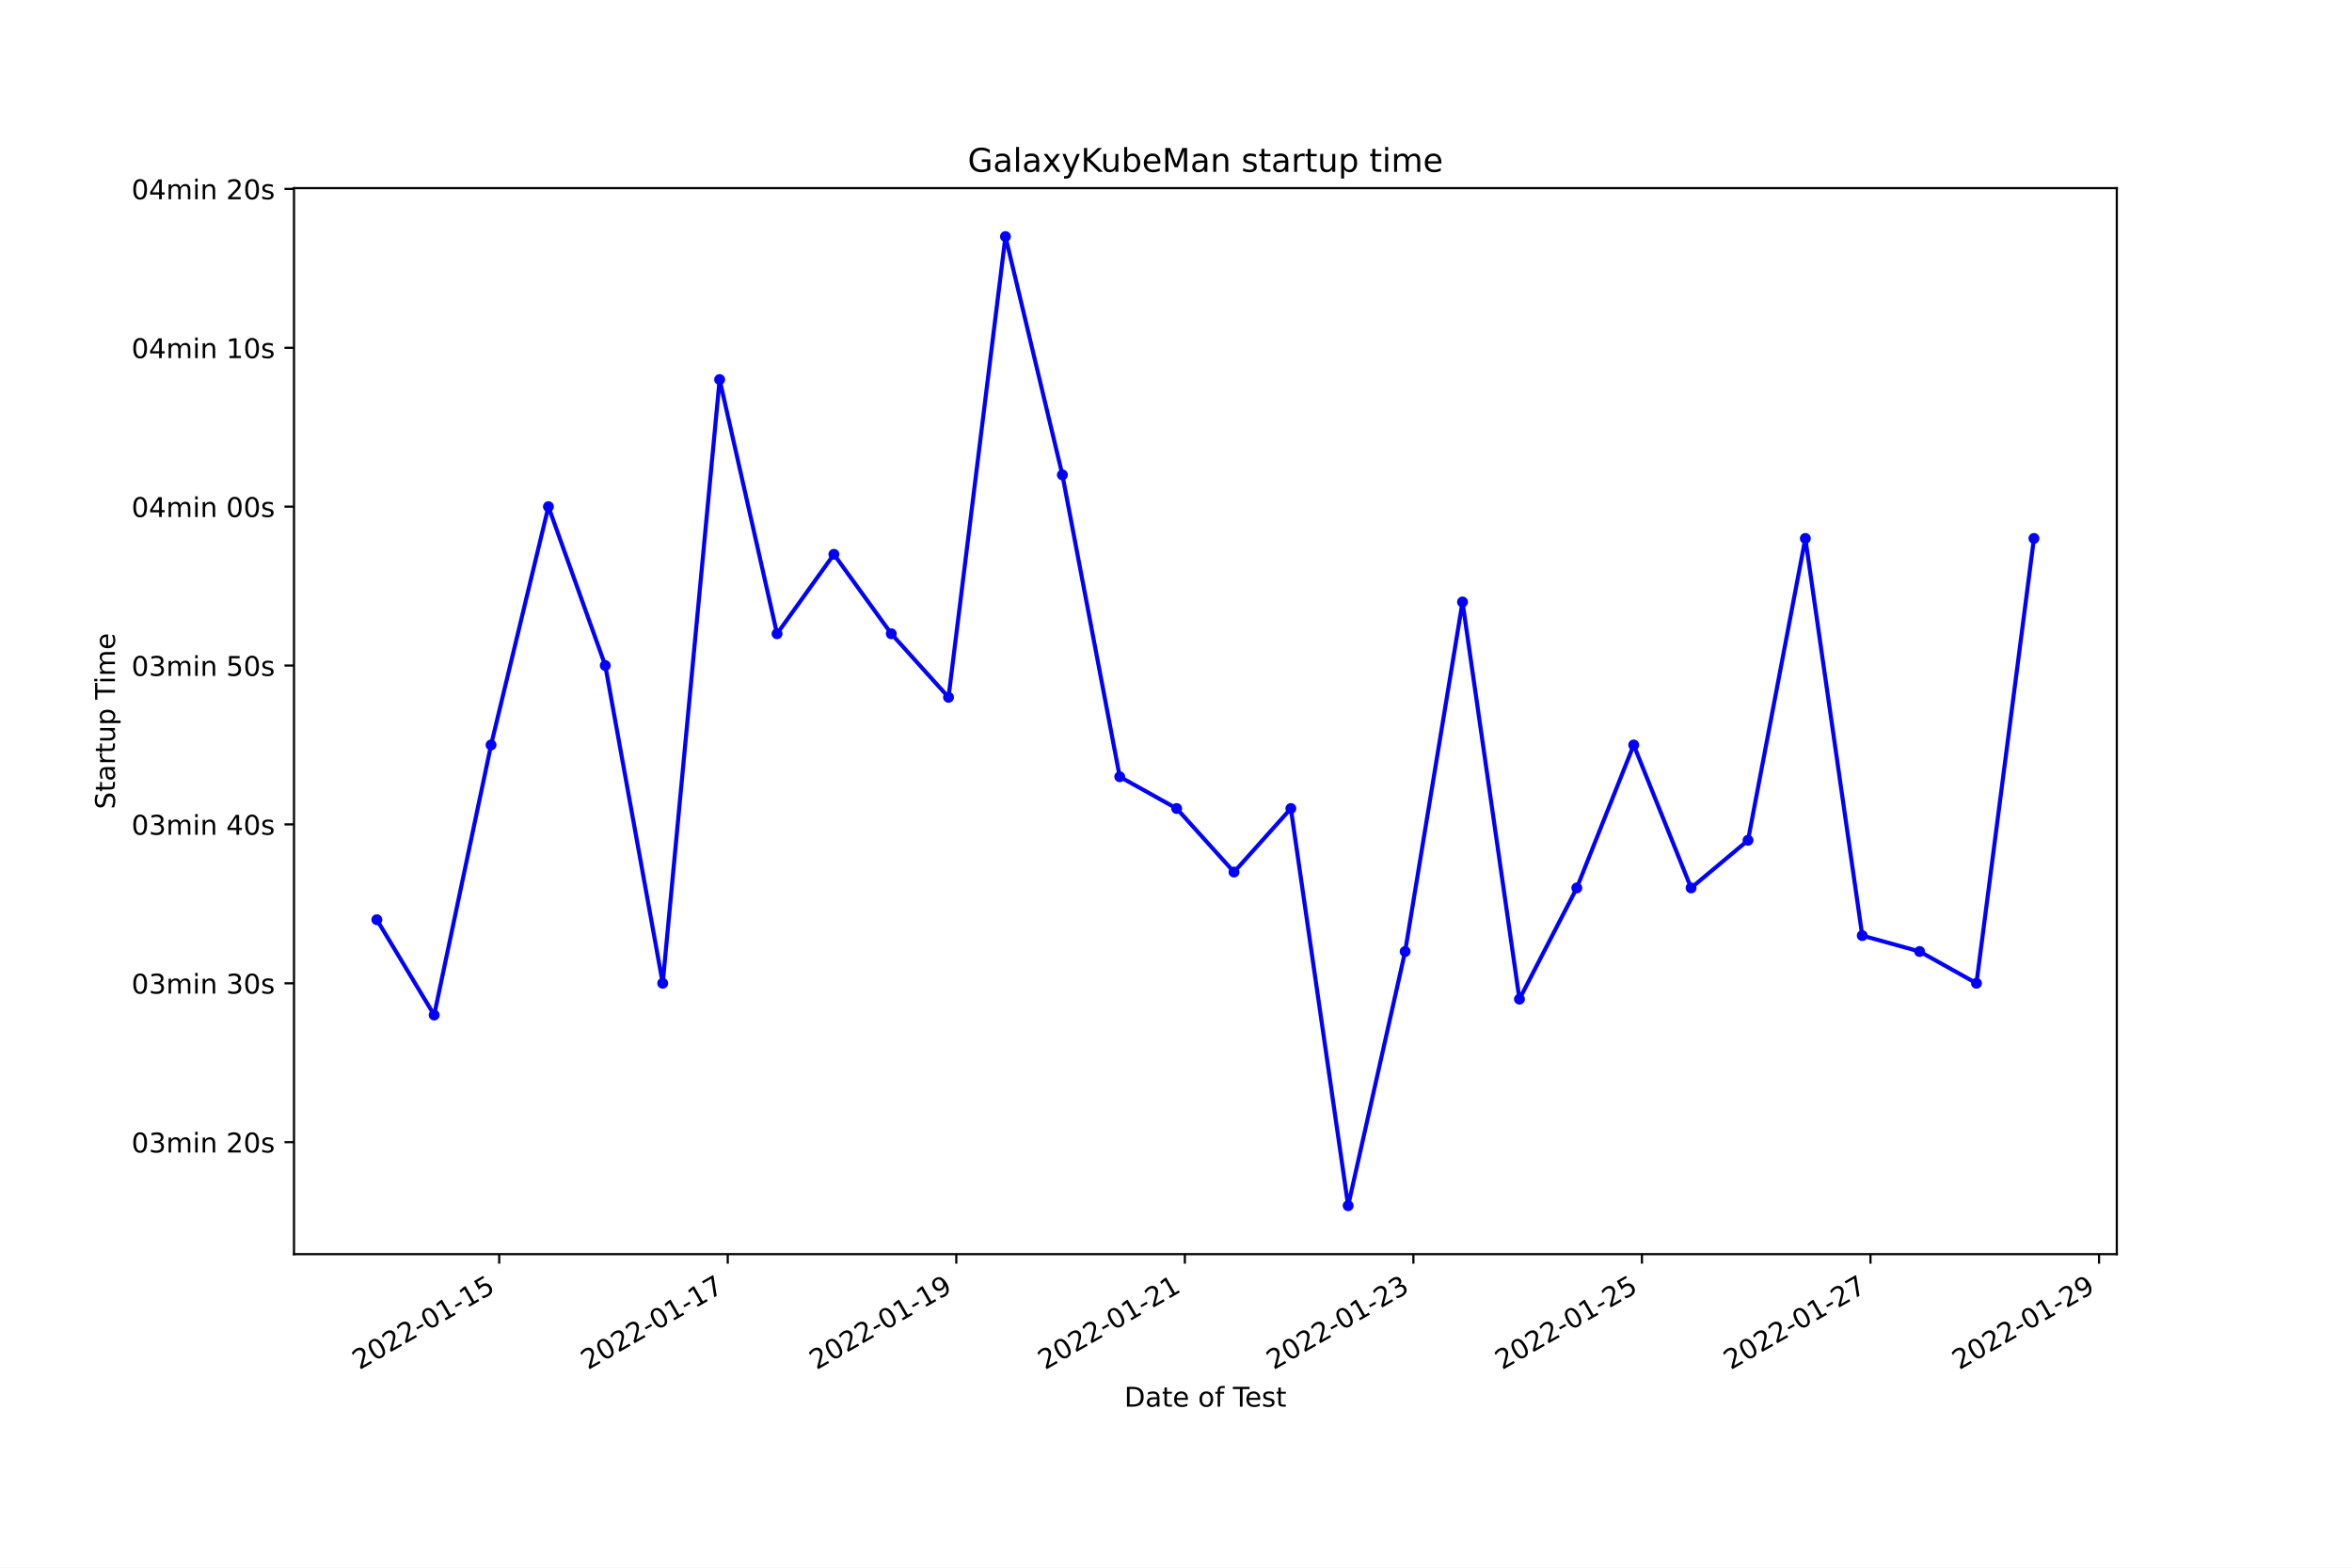
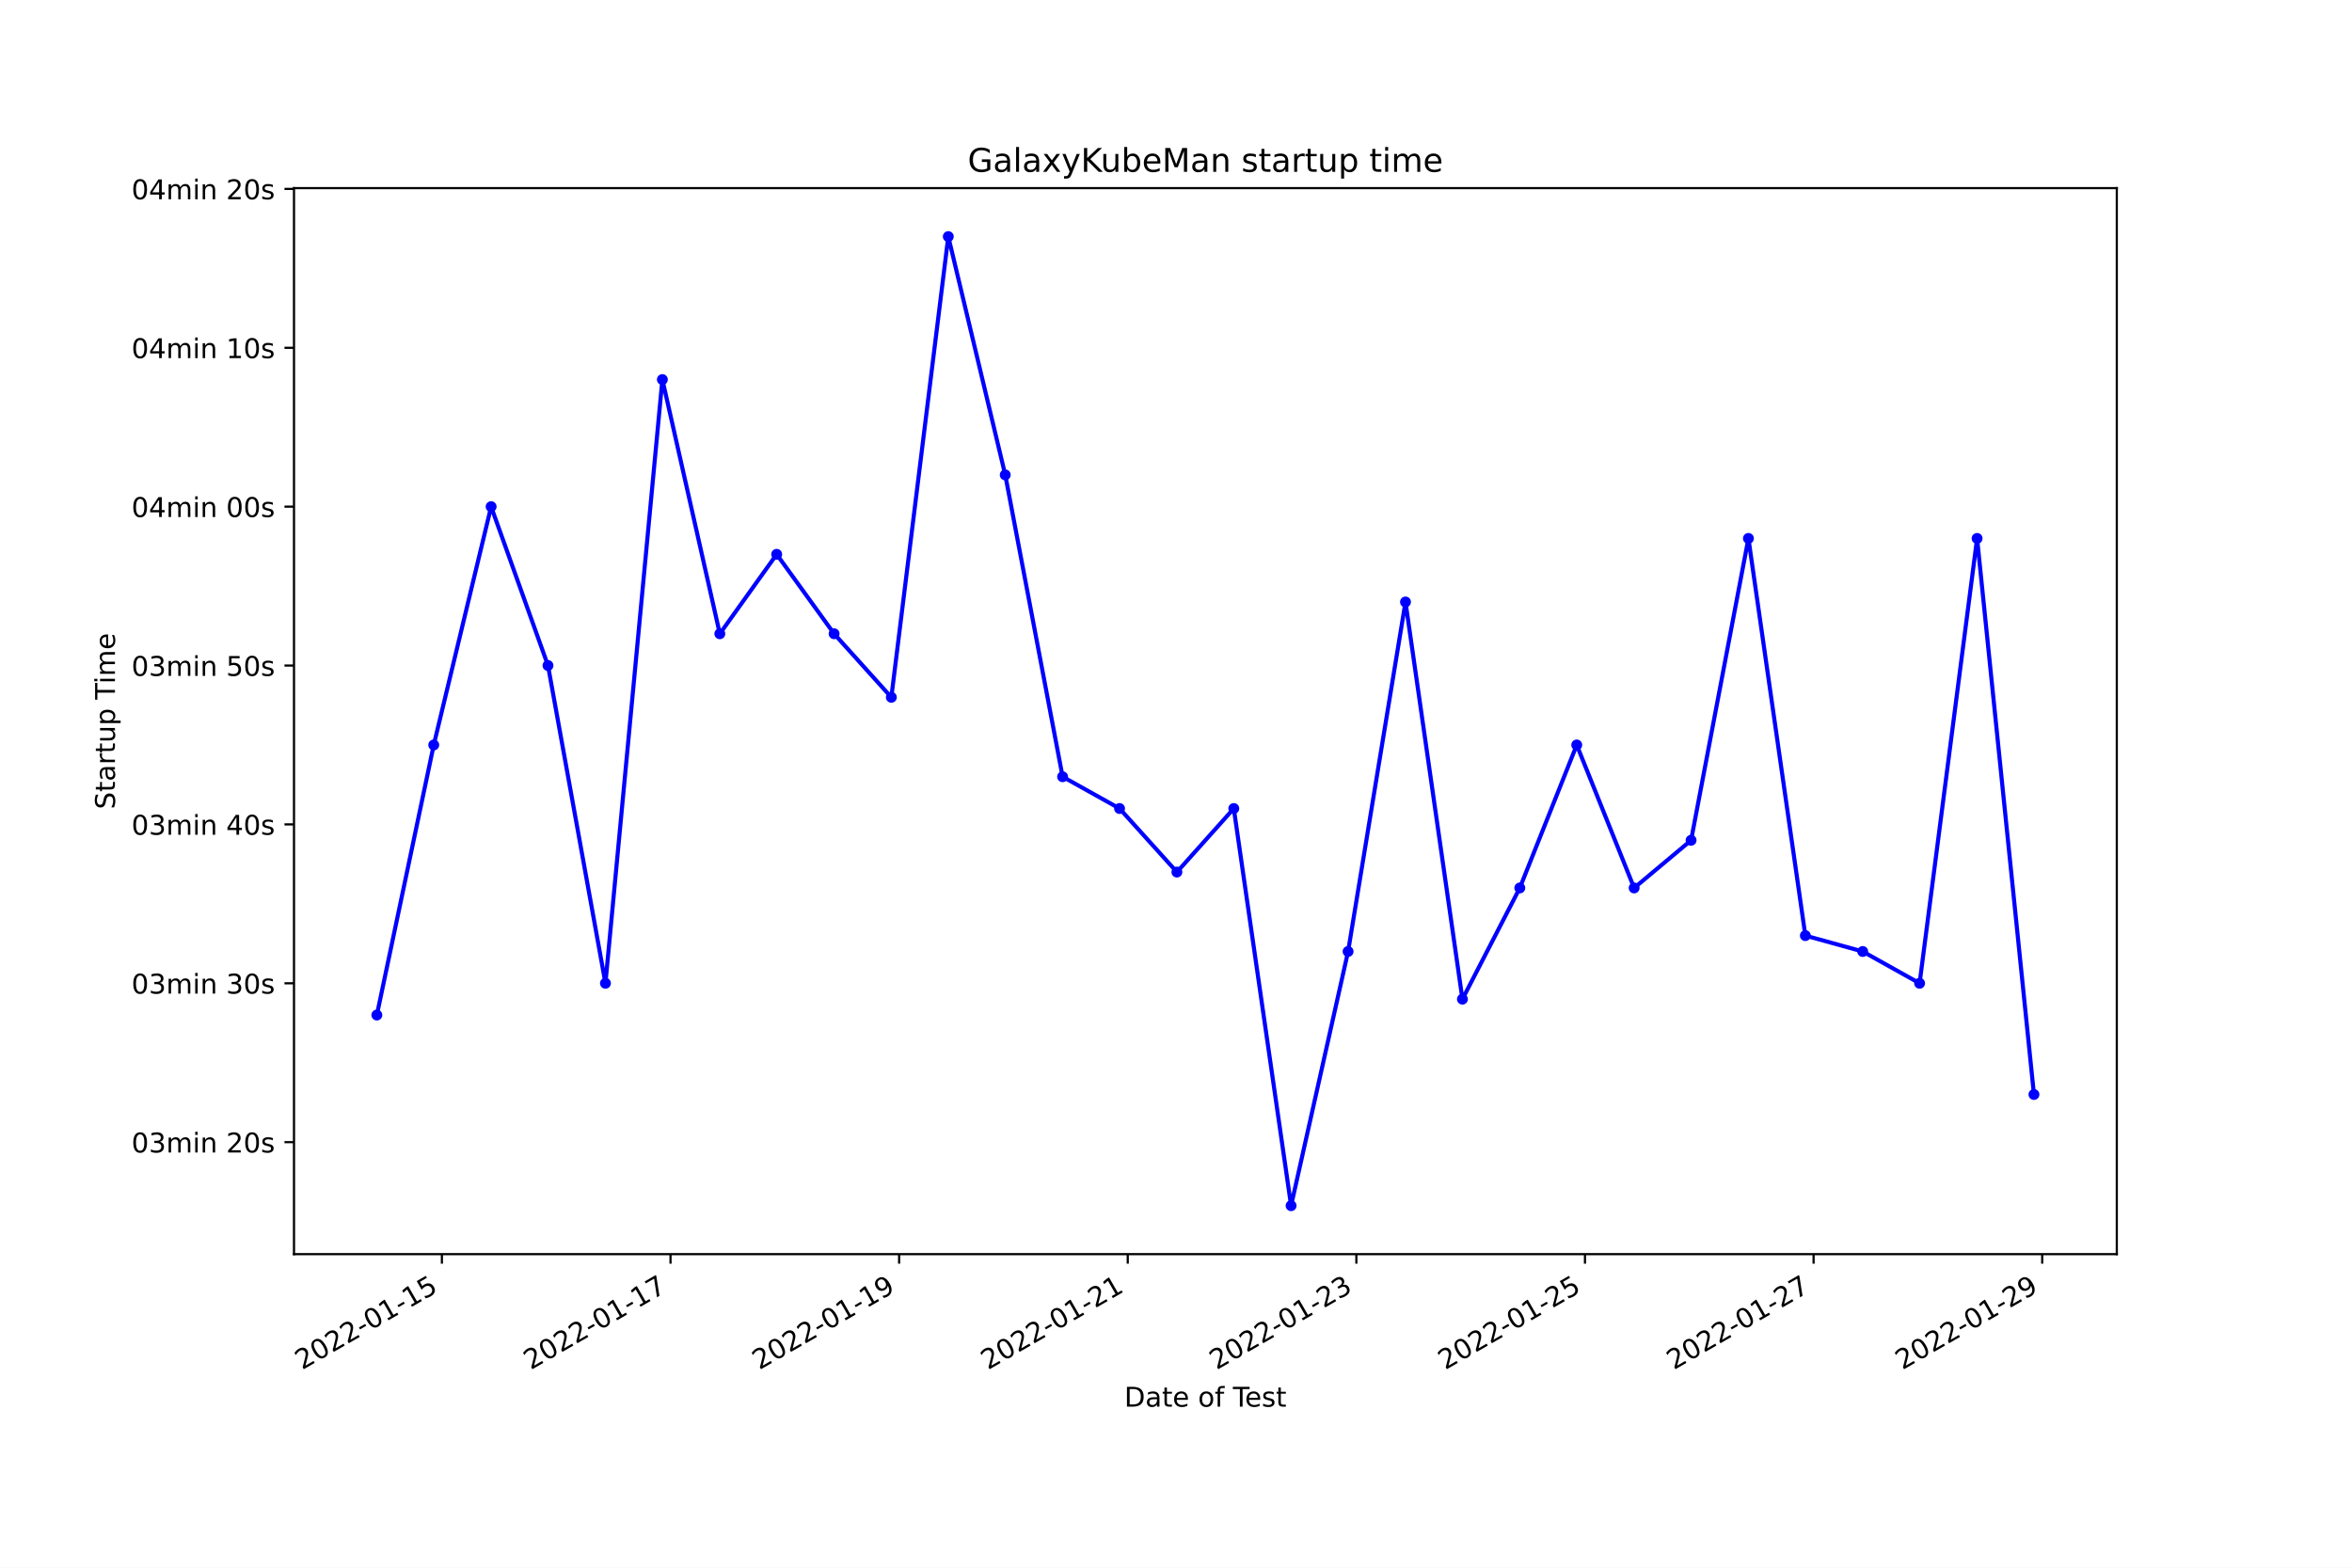
<svg xmlns="http://www.w3.org/2000/svg" xmlns:xlink="http://www.w3.org/1999/xlink" width="864pt" height="576pt" viewBox="0 0 864 576" version="1.1">
  <defs>
    <style type="text/css">*{stroke-linejoin: round; stroke-linecap: butt}</style>
  </defs>
  <g id="figure_1">
    <g id="patch_1">
      <path d="M 0 576  L 864 576  L 864 0  L 0 0  z " style="fill: #ffffff" />
    </g>
    <g id="axes_1">
      <g id="patch_2">
        <path d="M 108 460.8  L 777.6 460.8  L 777.6 69.12  L 108 69.12  z " style="fill: #ffffff" />
      </g>
      <g id="matplotlib.axis_1">
        <g id="xtick_1">
          <g id="line2d_1">
            <defs>
-               <path id="m7dcf7f11ce" d="M 0 0  L 0 3.5  " style="stroke: #000000; stroke-width: 0.8" />
+               <path id="m503c0e4c6f" d="M 0 0  L 0 3.5  " style="stroke: #000000; stroke-width: 0.8" />
            </defs>
            <g>
-               <use xlink:href="#m7dcf7f11ce" x="183.383" y="460.8" style="stroke: #000000; stroke-width: 0.8" />
+               <use xlink:href="#m503c0e4c6f" x="162.33" y="460.8" style="stroke: #000000; stroke-width: 0.8" />
            </g>
          </g>
          <g id="text_1">
-             <g transform="translate(132.0131 503.4383)rotate(-30)scale(0.1 -0.1)">
+             <g transform="translate(110.9603 503.4383)rotate(-30)scale(0.1 -0.1)">
              <defs>
                <path id="DejaVuSans-32" d="M 1228 531  L 3431 531  L 3431 0  L 469 0  L 469 531  Q 828 903 1448 1529  Q 2069 2156 2228 2338  Q 2531 2678 2651 2914  Q 2772 3150 2772 3378  Q 2772 3750 2511 3984  Q 2250 4219 1831 4219  Q 1534 4219 1204 4116  Q 875 4013 500 3803  L 500 4441  Q 881 4594 1212 4672  Q 1544 4750 1819 4750  Q 2544 4750 2975 4387  Q 3406 4025 3406 3419  Q 3406 3131 3298 2873  Q 3191 2616 2906 2266  Q 2828 2175 2409 1742  Q 1991 1309 1228 531  z " transform="scale(0.015625)" />
                <path id="DejaVuSans-30" d="M 2034 4250  Q 1547 4250 1301 3770  Q 1056 3291 1056 2328  Q 1056 1369 1301 889  Q 1547 409 2034 409  Q 2525 409 2770 889  Q 3016 1369 3016 2328  Q 3016 3291 2770 3770  Q 2525 4250 2034 4250  z M 2034 4750  Q 2819 4750 3233 4129  Q 3647 3509 3647 2328  Q 3647 1150 3233 529  Q 2819 -91 2034 -91  Q 1250 -91 836 529  Q 422 1150 422 2328  Q 422 3509 836 4129  Q 1250 4750 2034 4750  z " transform="scale(0.015625)" />
                <path id="DejaVuSans-2d" d="M 313 2009  L 1997 2009  L 1997 1497  L 313 1497  L 313 2009  z " transform="scale(0.015625)" />
                <path id="DejaVuSans-31" d="M 794 531  L 1825 531  L 1825 4091  L 703 3866  L 703 4441  L 1819 4666  L 2450 4666  L 2450 531  L 3481 531  L 3481 0  L 794 0  L 794 531  z " transform="scale(0.015625)" />
                <path id="DejaVuSans-35" d="M 691 4666  L 3169 4666  L 3169 4134  L 1269 4134  L 1269 2991  Q 1406 3038 1543 3061  Q 1681 3084 1819 3084  Q 2600 3084 3056 2656  Q 3513 2228 3513 1497  Q 3513 744 3044 326  Q 2575 -91 1722 -91  Q 1428 -91 1123 -41  Q 819 9 494 109  L 494 744  Q 775 591 1075 516  Q 1375 441 1709 441  Q 2250 441 2565 725  Q 2881 1009 2881 1497  Q 2881 1984 2565 2268  Q 2250 2553 1709 2553  Q 1456 2553 1204 2497  Q 953 2441 691 2322  L 691 4666  z " transform="scale(0.015625)" />
              </defs>
              <use xlink:href="#DejaVuSans-32" />
              <use xlink:href="#DejaVuSans-30" x="63.623" />
              <use xlink:href="#DejaVuSans-32" x="127.246" />
              <use xlink:href="#DejaVuSans-32" x="190.869" />
              <use xlink:href="#DejaVuSans-2d" x="254.492" />
              <use xlink:href="#DejaVuSans-30" x="290.576" />
              <use xlink:href="#DejaVuSans-31" x="354.199" />
              <use xlink:href="#DejaVuSans-2d" x="417.822" />
              <use xlink:href="#DejaVuSans-31" x="453.906" />
              <use xlink:href="#DejaVuSans-35" x="517.529" />
            </g>
          </g>
        </g>
        <g id="xtick_2">
          <g id="line2d_2">
            <g>
-               <use xlink:href="#m7dcf7f11ce" x="267.339" y="460.8" style="stroke: #000000; stroke-width: 0.8" />
+               <use xlink:href="#m503c0e4c6f" x="246.311" y="460.8" style="stroke: #000000; stroke-width: 0.8" />
            </g>
          </g>
          <g id="text_2">
-             <g transform="translate(215.9692 503.4383)rotate(-30)scale(0.1 -0.1)">
+             <g transform="translate(194.9416 503.4383)rotate(-30)scale(0.1 -0.1)">
              <defs>
                <path id="DejaVuSans-37" d="M 525 4666  L 3525 4666  L 3525 4397  L 1831 0  L 1172 0  L 2766 4134  L 525 4134  L 525 4666  z " transform="scale(0.015625)" />
              </defs>
              <use xlink:href="#DejaVuSans-32" />
              <use xlink:href="#DejaVuSans-30" x="63.623" />
              <use xlink:href="#DejaVuSans-32" x="127.246" />
              <use xlink:href="#DejaVuSans-32" x="190.869" />
              <use xlink:href="#DejaVuSans-2d" x="254.492" />
              <use xlink:href="#DejaVuSans-30" x="290.576" />
              <use xlink:href="#DejaVuSans-31" x="354.199" />
              <use xlink:href="#DejaVuSans-2d" x="417.822" />
              <use xlink:href="#DejaVuSans-31" x="453.906" />
              <use xlink:href="#DejaVuSans-37" x="517.529" />
            </g>
          </g>
        </g>
        <g id="xtick_3">
          <g id="line2d_3">
            <g>
-               <use xlink:href="#m7dcf7f11ce" x="351.295" y="460.8" style="stroke: #000000; stroke-width: 0.8" />
+               <use xlink:href="#m503c0e4c6f" x="330.292" y="460.8" style="stroke: #000000; stroke-width: 0.8" />
            </g>
          </g>
          <g id="text_3">
-             <g transform="translate(299.9254 503.4383)rotate(-30)scale(0.1 -0.1)">
+             <g transform="translate(278.9228 503.4383)rotate(-30)scale(0.1 -0.1)">
              <defs>
                <path id="DejaVuSans-39" d="M 703 97  L 703 672  Q 941 559 1184 500  Q 1428 441 1663 441  Q 2288 441 2617 861  Q 2947 1281 2994 2138  Q 2813 1869 2534 1725  Q 2256 1581 1919 1581  Q 1219 1581 811 2004  Q 403 2428 403 3163  Q 403 3881 828 4315  Q 1253 4750 1959 4750  Q 2769 4750 3195 4129  Q 3622 3509 3622 2328  Q 3622 1225 3098 567  Q 2575 -91 1691 -91  Q 1453 -91 1209 -44  Q 966 3 703 97  z M 1959 2075  Q 2384 2075 2632 2365  Q 2881 2656 2881 3163  Q 2881 3666 2632 3958  Q 2384 4250 1959 4250  Q 1534 4250 1286 3958  Q 1038 3666 1038 3163  Q 1038 2656 1286 2365  Q 1534 2075 1959 2075  z " transform="scale(0.015625)" />
              </defs>
              <use xlink:href="#DejaVuSans-32" />
              <use xlink:href="#DejaVuSans-30" x="63.623" />
              <use xlink:href="#DejaVuSans-32" x="127.246" />
              <use xlink:href="#DejaVuSans-32" x="190.869" />
              <use xlink:href="#DejaVuSans-2d" x="254.492" />
              <use xlink:href="#DejaVuSans-30" x="290.576" />
              <use xlink:href="#DejaVuSans-31" x="354.199" />
              <use xlink:href="#DejaVuSans-2d" x="417.822" />
              <use xlink:href="#DejaVuSans-31" x="453.906" />
              <use xlink:href="#DejaVuSans-39" x="517.529" />
            </g>
          </g>
        </g>
        <g id="xtick_4">
          <g id="line2d_4">
            <g>
-               <use xlink:href="#m7dcf7f11ce" x="435.251" y="460.8" style="stroke: #000000; stroke-width: 0.8" />
+               <use xlink:href="#m503c0e4c6f" x="414.274" y="460.8" style="stroke: #000000; stroke-width: 0.8" />
            </g>
          </g>
          <g id="text_4">
-             <g transform="translate(383.8815 503.4383)rotate(-30)scale(0.1 -0.1)">
+             <g transform="translate(362.9041 503.4383)rotate(-30)scale(0.1 -0.1)">
              <use xlink:href="#DejaVuSans-32" />
              <use xlink:href="#DejaVuSans-30" x="63.623" />
              <use xlink:href="#DejaVuSans-32" x="127.246" />
              <use xlink:href="#DejaVuSans-32" x="190.869" />
              <use xlink:href="#DejaVuSans-2d" x="254.492" />
              <use xlink:href="#DejaVuSans-30" x="290.576" />
              <use xlink:href="#DejaVuSans-31" x="354.199" />
              <use xlink:href="#DejaVuSans-2d" x="417.822" />
              <use xlink:href="#DejaVuSans-32" x="453.906" />
              <use xlink:href="#DejaVuSans-31" x="517.529" />
            </g>
          </g>
        </g>
        <g id="xtick_5">
          <g id="line2d_5">
            <g>
-               <use xlink:href="#m7dcf7f11ce" x="519.207" y="460.8" style="stroke: #000000; stroke-width: 0.8" />
+               <use xlink:href="#m503c0e4c6f" x="498.255" y="460.8" style="stroke: #000000; stroke-width: 0.8" />
            </g>
          </g>
          <g id="text_5">
-             <g transform="translate(467.8377 503.4383)rotate(-30)scale(0.1 -0.1)">
+             <g transform="translate(446.8854 503.4383)rotate(-30)scale(0.1 -0.1)">
              <defs>
                <path id="DejaVuSans-33" d="M 2597 2516  Q 3050 2419 3304 2112  Q 3559 1806 3559 1356  Q 3559 666 3084 287  Q 2609 -91 1734 -91  Q 1441 -91 1130 -33  Q 819 25 488 141  L 488 750  Q 750 597 1062 519  Q 1375 441 1716 441  Q 2309 441 2620 675  Q 2931 909 2931 1356  Q 2931 1769 2642 2001  Q 2353 2234 1838 2234  L 1294 2234  L 1294 2753  L 1863 2753  Q 2328 2753 2575 2939  Q 2822 3125 2822 3475  Q 2822 3834 2567 4026  Q 2313 4219 1838 4219  Q 1578 4219 1281 4162  Q 984 4106 628 3988  L 628 4550  Q 988 4650 1302 4700  Q 1616 4750 1894 4750  Q 2613 4750 3031 4423  Q 3450 4097 3450 3541  Q 3450 3153 3228 2886  Q 3006 2619 2597 2516  z " transform="scale(0.015625)" />
              </defs>
              <use xlink:href="#DejaVuSans-32" />
              <use xlink:href="#DejaVuSans-30" x="63.623" />
              <use xlink:href="#DejaVuSans-32" x="127.246" />
              <use xlink:href="#DejaVuSans-32" x="190.869" />
              <use xlink:href="#DejaVuSans-2d" x="254.492" />
              <use xlink:href="#DejaVuSans-30" x="290.576" />
              <use xlink:href="#DejaVuSans-31" x="354.199" />
              <use xlink:href="#DejaVuSans-2d" x="417.822" />
              <use xlink:href="#DejaVuSans-32" x="453.906" />
              <use xlink:href="#DejaVuSans-33" x="517.529" />
            </g>
          </g>
        </g>
        <g id="xtick_6">
          <g id="line2d_6">
            <g>
-               <use xlink:href="#m7dcf7f11ce" x="603.163" y="460.8" style="stroke: #000000; stroke-width: 0.8" />
+               <use xlink:href="#m503c0e4c6f" x="582.236" y="460.8" style="stroke: #000000; stroke-width: 0.8" />
            </g>
          </g>
          <g id="text_6">
-             <g transform="translate(551.7938 503.4383)rotate(-30)scale(0.1 -0.1)">
+             <g transform="translate(530.8667 503.4383)rotate(-30)scale(0.1 -0.1)">
              <use xlink:href="#DejaVuSans-32" />
              <use xlink:href="#DejaVuSans-30" x="63.623" />
              <use xlink:href="#DejaVuSans-32" x="127.246" />
              <use xlink:href="#DejaVuSans-32" x="190.869" />
              <use xlink:href="#DejaVuSans-2d" x="254.492" />
              <use xlink:href="#DejaVuSans-30" x="290.576" />
              <use xlink:href="#DejaVuSans-31" x="354.199" />
              <use xlink:href="#DejaVuSans-2d" x="417.822" />
              <use xlink:href="#DejaVuSans-32" x="453.906" />
              <use xlink:href="#DejaVuSans-35" x="517.529" />
            </g>
          </g>
        </g>
        <g id="xtick_7">
          <g id="line2d_7">
            <g>
-               <use xlink:href="#m7dcf7f11ce" x="687.119" y="460.8" style="stroke: #000000; stroke-width: 0.8" />
+               <use xlink:href="#m503c0e4c6f" x="666.217" y="460.8" style="stroke: #000000; stroke-width: 0.8" />
            </g>
          </g>
          <g id="text_7">
-             <g transform="translate(635.75 503.4383)rotate(-30)scale(0.1 -0.1)">
+             <g transform="translate(614.848 503.4383)rotate(-30)scale(0.1 -0.1)">
              <use xlink:href="#DejaVuSans-32" />
              <use xlink:href="#DejaVuSans-30" x="63.623" />
              <use xlink:href="#DejaVuSans-32" x="127.246" />
              <use xlink:href="#DejaVuSans-32" x="190.869" />
              <use xlink:href="#DejaVuSans-2d" x="254.492" />
              <use xlink:href="#DejaVuSans-30" x="290.576" />
              <use xlink:href="#DejaVuSans-31" x="354.199" />
              <use xlink:href="#DejaVuSans-2d" x="417.822" />
              <use xlink:href="#DejaVuSans-32" x="453.906" />
              <use xlink:href="#DejaVuSans-37" x="517.529" />
            </g>
          </g>
        </g>
        <g id="xtick_8">
          <g id="line2d_8">
            <g>
-               <use xlink:href="#m7dcf7f11ce" x="771.076" y="460.8" style="stroke: #000000; stroke-width: 0.8" />
+               <use xlink:href="#m503c0e4c6f" x="750.199" y="460.8" style="stroke: #000000; stroke-width: 0.8" />
            </g>
          </g>
          <g id="text_8">
-             <g transform="translate(719.7061 503.4383)rotate(-30)scale(0.1 -0.1)">
+             <g transform="translate(698.8293 503.4383)rotate(-30)scale(0.1 -0.1)">
              <use xlink:href="#DejaVuSans-32" />
              <use xlink:href="#DejaVuSans-30" x="63.623" />
              <use xlink:href="#DejaVuSans-32" x="127.246" />
              <use xlink:href="#DejaVuSans-32" x="190.869" />
              <use xlink:href="#DejaVuSans-2d" x="254.492" />
              <use xlink:href="#DejaVuSans-30" x="290.576" />
              <use xlink:href="#DejaVuSans-31" x="354.199" />
              <use xlink:href="#DejaVuSans-2d" x="417.822" />
              <use xlink:href="#DejaVuSans-32" x="453.906" />
              <use xlink:href="#DejaVuSans-39" x="517.529" />
            </g>
          </g>
        </g>
        <g id="text_9">
          <g transform="translate(413.0063 516.8378)scale(0.1 -0.1)">
            <defs>
              <path id="DejaVuSans-44" d="M 1259 4147  L 1259 519  L 2022 519  Q 2988 519 3436 956  Q 3884 1394 3884 2338  Q 3884 3275 3436 3711  Q 2988 4147 2022 4147  L 1259 4147  z M 628 4666  L 1925 4666  Q 3281 4666 3915 4102  Q 4550 3538 4550 2338  Q 4550 1131 3912 565  Q 3275 0 1925 0  L 628 0  L 628 4666  z " transform="scale(0.015625)" />
              <path id="DejaVuSans-61" d="M 2194 1759  Q 1497 1759 1228 1600  Q 959 1441 959 1056  Q 959 750 1161 570  Q 1363 391 1709 391  Q 2188 391 2477 730  Q 2766 1069 2766 1631  L 2766 1759  L 2194 1759  z M 3341 1997  L 3341 0  L 2766 0  L 2766 531  Q 2569 213 2275 61  Q 1981 -91 1556 -91  Q 1019 -91 701 211  Q 384 513 384 1019  Q 384 1609 779 1909  Q 1175 2209 1959 2209  L 2766 2209  L 2766 2266  Q 2766 2663 2505 2880  Q 2244 3097 1772 3097  Q 1472 3097 1187 3025  Q 903 2953 641 2809  L 641 3341  Q 956 3463 1253 3523  Q 1550 3584 1831 3584  Q 2591 3584 2966 3190  Q 3341 2797 3341 1997  z " transform="scale(0.015625)" />
              <path id="DejaVuSans-74" d="M 1172 4494  L 1172 3500  L 2356 3500  L 2356 3053  L 1172 3053  L 1172 1153  Q 1172 725 1289 603  Q 1406 481 1766 481  L 2356 481  L 2356 0  L 1766 0  Q 1100 0 847 248  Q 594 497 594 1153  L 594 3053  L 172 3053  L 172 3500  L 594 3500  L 594 4494  L 1172 4494  z " transform="scale(0.015625)" />
              <path id="DejaVuSans-65" d="M 3597 1894  L 3597 1613  L 953 1613  Q 991 1019 1311 708  Q 1631 397 2203 397  Q 2534 397 2845 478  Q 3156 559 3463 722  L 3463 178  Q 3153 47 2828 -22  Q 2503 -91 2169 -91  Q 1331 -91 842 396  Q 353 884 353 1716  Q 353 2575 817 3079  Q 1281 3584 2069 3584  Q 2775 3584 3186 3129  Q 3597 2675 3597 1894  z M 3022 2063  Q 3016 2534 2758 2815  Q 2500 3097 2075 3097  Q 1594 3097 1305 2825  Q 1016 2553 972 2059  L 3022 2063  z " transform="scale(0.015625)" />
              <path id="DejaVuSans-20" transform="scale(0.015625)" />
              <path id="DejaVuSans-6f" d="M 1959 3097  Q 1497 3097 1228 2736  Q 959 2375 959 1747  Q 959 1119 1226 758  Q 1494 397 1959 397  Q 2419 397 2687 759  Q 2956 1122 2956 1747  Q 2956 2369 2687 2733  Q 2419 3097 1959 3097  z M 1959 3584  Q 2709 3584 3137 3096  Q 3566 2609 3566 1747  Q 3566 888 3137 398  Q 2709 -91 1959 -91  Q 1206 -91 779 398  Q 353 888 353 1747  Q 353 2609 779 3096  Q 1206 3584 1959 3584  z " transform="scale(0.015625)" />
              <path id="DejaVuSans-66" d="M 2375 4863  L 2375 4384  L 1825 4384  Q 1516 4384 1395 4259  Q 1275 4134 1275 3809  L 1275 3500  L 2222 3500  L 2222 3053  L 1275 3053  L 1275 0  L 697 0  L 697 3053  L 147 3053  L 147 3500  L 697 3500  L 697 3744  Q 697 4328 969 4595  Q 1241 4863 1831 4863  L 2375 4863  z " transform="scale(0.015625)" />
              <path id="DejaVuSans-54" d="M -19 4666  L 3928 4666  L 3928 4134  L 2272 4134  L 2272 0  L 1638 0  L 1638 4134  L -19 4134  L -19 4666  z " transform="scale(0.015625)" />
              <path id="DejaVuSans-73" d="M 2834 3397  L 2834 2853  Q 2591 2978 2328 3040  Q 2066 3103 1784 3103  Q 1356 3103 1142 2972  Q 928 2841 928 2578  Q 928 2378 1081 2264  Q 1234 2150 1697 2047  L 1894 2003  Q 2506 1872 2764 1633  Q 3022 1394 3022 966  Q 3022 478 2636 193  Q 2250 -91 1575 -91  Q 1294 -91 989 -36  Q 684 19 347 128  L 347 722  Q 666 556 975 473  Q 1284 391 1588 391  Q 1994 391 2212 530  Q 2431 669 2431 922  Q 2431 1156 2273 1281  Q 2116 1406 1581 1522  L 1381 1569  Q 847 1681 609 1914  Q 372 2147 372 2553  Q 372 3047 722 3315  Q 1072 3584 1716 3584  Q 2034 3584 2315 3537  Q 2597 3491 2834 3397  z " transform="scale(0.015625)" />
            </defs>
            <use xlink:href="#DejaVuSans-44" />
            <use xlink:href="#DejaVuSans-61" x="77.002" />
            <use xlink:href="#DejaVuSans-74" x="138.281" />
            <use xlink:href="#DejaVuSans-65" x="177.49" />
            <use xlink:href="#DejaVuSans-20" x="239.014" />
            <use xlink:href="#DejaVuSans-6f" x="270.801" />
            <use xlink:href="#DejaVuSans-66" x="331.982" />
            <use xlink:href="#DejaVuSans-20" x="367.188" />
            <use xlink:href="#DejaVuSans-54" x="398.975" />
            <use xlink:href="#DejaVuSans-65" x="443.059" />
            <use xlink:href="#DejaVuSans-73" x="504.582" />
            <use xlink:href="#DejaVuSans-74" x="556.682" />
          </g>
        </g>
      </g>
      <g id="matplotlib.axis_2">
        <g id="ytick_1">
          <g id="line2d_9">
            <defs>
-               <path id="mab6d8bc2f2" d="M 0 0  L -3.5 0  " style="stroke: #000000; stroke-width: 0.8" />
+               <path id="m95dbba567d" d="M 0 0  L -3.5 0  " style="stroke: #000000; stroke-width: 0.8" />
            </defs>
            <g>
-               <use xlink:href="#mab6d8bc2f2" x="108" y="419.647" style="stroke: #000000; stroke-width: 0.8" />
+               <use xlink:href="#m95dbba567d" x="108" y="419.647" style="stroke: #000000; stroke-width: 0.8" />
            </g>
          </g>
          <g id="text_10">
            <g transform="translate(48.30625 423.4466)scale(0.1 -0.1)">
              <defs>
                <path id="DejaVuSans-6d" d="M 3328 2828  Q 3544 3216 3844 3400  Q 4144 3584 4550 3584  Q 5097 3584 5394 3201  Q 5691 2819 5691 2113  L 5691 0  L 5113 0  L 5113 2094  Q 5113 2597 4934 2840  Q 4756 3084 4391 3084  Q 3944 3084 3684 2787  Q 3425 2491 3425 1978  L 3425 0  L 2847 0  L 2847 2094  Q 2847 2600 2669 2842  Q 2491 3084 2119 3084  Q 1678 3084 1418 2786  Q 1159 2488 1159 1978  L 1159 0  L 581 0  L 581 3500  L 1159 3500  L 1159 2956  Q 1356 3278 1631 3431  Q 1906 3584 2284 3584  Q 2666 3584 2933 3390  Q 3200 3197 3328 2828  z " transform="scale(0.015625)" />
                <path id="DejaVuSans-69" d="M 603 3500  L 1178 3500  L 1178 0  L 603 0  L 603 3500  z M 603 4863  L 1178 4863  L 1178 4134  L 603 4134  L 603 4863  z " transform="scale(0.015625)" />
                <path id="DejaVuSans-6e" d="M 3513 2113  L 3513 0  L 2938 0  L 2938 2094  Q 2938 2591 2744 2837  Q 2550 3084 2163 3084  Q 1697 3084 1428 2787  Q 1159 2491 1159 1978  L 1159 0  L 581 0  L 581 3500  L 1159 3500  L 1159 2956  Q 1366 3272 1645 3428  Q 1925 3584 2291 3584  Q 2894 3584 3203 3211  Q 3513 2838 3513 2113  z " transform="scale(0.015625)" />
              </defs>
              <use xlink:href="#DejaVuSans-30" />
              <use xlink:href="#DejaVuSans-33" x="63.623" />
              <use xlink:href="#DejaVuSans-6d" x="127.246" />
              <use xlink:href="#DejaVuSans-69" x="224.658" />
              <use xlink:href="#DejaVuSans-6e" x="252.441" />
              <use xlink:href="#DejaVuSans-20" x="315.82" />
              <use xlink:href="#DejaVuSans-32" x="347.607" />
              <use xlink:href="#DejaVuSans-30" x="411.23" />
              <use xlink:href="#DejaVuSans-73" x="474.854" />
            </g>
          </g>
        </g>
        <g id="ytick_2">
          <g id="line2d_10">
            <g>
-               <use xlink:href="#mab6d8bc2f2" x="108" y="361.275" style="stroke: #000000; stroke-width: 0.8" />
+               <use xlink:href="#m95dbba567d" x="108" y="361.275" style="stroke: #000000; stroke-width: 0.8" />
            </g>
          </g>
          <g id="text_11">
            <g transform="translate(48.30625 365.074)scale(0.1 -0.1)">
              <use xlink:href="#DejaVuSans-30" />
              <use xlink:href="#DejaVuSans-33" x="63.623" />
              <use xlink:href="#DejaVuSans-6d" x="127.246" />
              <use xlink:href="#DejaVuSans-69" x="224.658" />
              <use xlink:href="#DejaVuSans-6e" x="252.441" />
              <use xlink:href="#DejaVuSans-20" x="315.82" />
              <use xlink:href="#DejaVuSans-33" x="347.607" />
              <use xlink:href="#DejaVuSans-30" x="411.23" />
              <use xlink:href="#DejaVuSans-73" x="474.854" />
            </g>
          </g>
        </g>
        <g id="ytick_3">
          <g id="line2d_11">
            <g>
-               <use xlink:href="#mab6d8bc2f2" x="108" y="302.902" style="stroke: #000000; stroke-width: 0.8" />
+               <use xlink:href="#m95dbba567d" x="108" y="302.902" style="stroke: #000000; stroke-width: 0.8" />
            </g>
          </g>
          <g id="text_12">
            <g transform="translate(48.30625 306.7014)scale(0.1 -0.1)">
              <defs>
                <path id="DejaVuSans-34" d="M 2419 4116  L 825 1625  L 2419 1625  L 2419 4116  z M 2253 4666  L 3047 4666  L 3047 1625  L 3713 1625  L 3713 1100  L 3047 1100  L 3047 0  L 2419 0  L 2419 1100  L 313 1100  L 313 1709  L 2253 4666  z " transform="scale(0.015625)" />
              </defs>
              <use xlink:href="#DejaVuSans-30" />
              <use xlink:href="#DejaVuSans-33" x="63.623" />
              <use xlink:href="#DejaVuSans-6d" x="127.246" />
              <use xlink:href="#DejaVuSans-69" x="224.658" />
              <use xlink:href="#DejaVuSans-6e" x="252.441" />
              <use xlink:href="#DejaVuSans-20" x="315.82" />
              <use xlink:href="#DejaVuSans-34" x="347.607" />
              <use xlink:href="#DejaVuSans-30" x="411.23" />
              <use xlink:href="#DejaVuSans-73" x="474.854" />
            </g>
          </g>
        </g>
        <g id="ytick_4">
          <g id="line2d_12">
            <g>
-               <use xlink:href="#mab6d8bc2f2" x="108" y="244.53" style="stroke: #000000; stroke-width: 0.8" />
+               <use xlink:href="#m95dbba567d" x="108" y="244.53" style="stroke: #000000; stroke-width: 0.8" />
            </g>
          </g>
          <g id="text_13">
            <g transform="translate(48.30625 248.3288)scale(0.1 -0.1)">
              <use xlink:href="#DejaVuSans-30" />
              <use xlink:href="#DejaVuSans-33" x="63.623" />
              <use xlink:href="#DejaVuSans-6d" x="127.246" />
              <use xlink:href="#DejaVuSans-69" x="224.658" />
              <use xlink:href="#DejaVuSans-6e" x="252.441" />
              <use xlink:href="#DejaVuSans-20" x="315.82" />
              <use xlink:href="#DejaVuSans-35" x="347.607" />
              <use xlink:href="#DejaVuSans-30" x="411.23" />
              <use xlink:href="#DejaVuSans-73" x="474.854" />
            </g>
          </g>
        </g>
        <g id="ytick_5">
          <g id="line2d_13">
            <g>
-               <use xlink:href="#mab6d8bc2f2" x="108" y="186.157" style="stroke: #000000; stroke-width: 0.8" />
+               <use xlink:href="#m95dbba567d" x="108" y="186.157" style="stroke: #000000; stroke-width: 0.8" />
            </g>
          </g>
          <g id="text_14">
            <g transform="translate(48.30625 189.9562)scale(0.1 -0.1)">
              <use xlink:href="#DejaVuSans-30" />
              <use xlink:href="#DejaVuSans-34" x="63.623" />
              <use xlink:href="#DejaVuSans-6d" x="127.246" />
              <use xlink:href="#DejaVuSans-69" x="224.658" />
              <use xlink:href="#DejaVuSans-6e" x="252.441" />
              <use xlink:href="#DejaVuSans-20" x="315.82" />
              <use xlink:href="#DejaVuSans-30" x="347.607" />
              <use xlink:href="#DejaVuSans-30" x="411.23" />
              <use xlink:href="#DejaVuSans-73" x="474.854" />
            </g>
          </g>
        </g>
        <g id="ytick_6">
          <g id="line2d_14">
            <g>
-               <use xlink:href="#mab6d8bc2f2" x="108" y="127.784" style="stroke: #000000; stroke-width: 0.8" />
+               <use xlink:href="#m95dbba567d" x="108" y="127.784" style="stroke: #000000; stroke-width: 0.8" />
            </g>
          </g>
          <g id="text_15">
            <g transform="translate(48.30625 131.5837)scale(0.1 -0.1)">
              <use xlink:href="#DejaVuSans-30" />
              <use xlink:href="#DejaVuSans-34" x="63.623" />
              <use xlink:href="#DejaVuSans-6d" x="127.246" />
              <use xlink:href="#DejaVuSans-69" x="224.658" />
              <use xlink:href="#DejaVuSans-6e" x="252.441" />
              <use xlink:href="#DejaVuSans-20" x="315.82" />
              <use xlink:href="#DejaVuSans-31" x="347.607" />
              <use xlink:href="#DejaVuSans-30" x="411.23" />
              <use xlink:href="#DejaVuSans-73" x="474.854" />
            </g>
          </g>
        </g>
        <g id="ytick_7">
          <g id="line2d_15">
            <g>
-               <use xlink:href="#mab6d8bc2f2" x="108" y="69.412" style="stroke: #000000; stroke-width: 0.8" />
+               <use xlink:href="#m95dbba567d" x="108" y="69.412" style="stroke: #000000; stroke-width: 0.8" />
            </g>
          </g>
          <g id="text_16">
            <g transform="translate(48.30625 73.21108)scale(0.1 -0.1)">
              <use xlink:href="#DejaVuSans-30" />
              <use xlink:href="#DejaVuSans-34" x="63.623" />
              <use xlink:href="#DejaVuSans-6d" x="127.246" />
              <use xlink:href="#DejaVuSans-69" x="224.658" />
              <use xlink:href="#DejaVuSans-6e" x="252.441" />
              <use xlink:href="#DejaVuSans-20" x="315.82" />
              <use xlink:href="#DejaVuSans-32" x="347.607" />
              <use xlink:href="#DejaVuSans-30" x="411.23" />
              <use xlink:href="#DejaVuSans-73" x="474.854" />
            </g>
          </g>
        </g>
        <g id="text_17">
          <g transform="translate(42.22656 297.3397)rotate(-90)scale(0.1 -0.1)">
            <defs>
              <path id="DejaVuSans-53" d="M 3425 4513  L 3425 3897  Q 3066 4069 2747 4153  Q 2428 4238 2131 4238  Q 1616 4238 1336 4038  Q 1056 3838 1056 3469  Q 1056 3159 1242 3001  Q 1428 2844 1947 2747  L 2328 2669  Q 3034 2534 3370 2195  Q 3706 1856 3706 1288  Q 3706 609 3251 259  Q 2797 -91 1919 -91  Q 1588 -91 1214 -16  Q 841 59 441 206  L 441 856  Q 825 641 1194 531  Q 1563 422 1919 422  Q 2459 422 2753 634  Q 3047 847 3047 1241  Q 3047 1584 2836 1778  Q 2625 1972 2144 2069  L 1759 2144  Q 1053 2284 737 2584  Q 422 2884 422 3419  Q 422 4038 858 4394  Q 1294 4750 2059 4750  Q 2388 4750 2728 4690  Q 3069 4631 3425 4513  z " transform="scale(0.015625)" />
              <path id="DejaVuSans-72" d="M 2631 2963  Q 2534 3019 2420 3045  Q 2306 3072 2169 3072  Q 1681 3072 1420 2755  Q 1159 2438 1159 1844  L 1159 0  L 581 0  L 581 3500  L 1159 3500  L 1159 2956  Q 1341 3275 1631 3429  Q 1922 3584 2338 3584  Q 2397 3584 2469 3576  Q 2541 3569 2628 3553  L 2631 2963  z " transform="scale(0.015625)" />
              <path id="DejaVuSans-75" d="M 544 1381  L 544 3500  L 1119 3500  L 1119 1403  Q 1119 906 1312 657  Q 1506 409 1894 409  Q 2359 409 2629 706  Q 2900 1003 2900 1516  L 2900 3500  L 3475 3500  L 3475 0  L 2900 0  L 2900 538  Q 2691 219 2414 64  Q 2138 -91 1772 -91  Q 1169 -91 856 284  Q 544 659 544 1381  z M 1991 3584  L 1991 3584  z " transform="scale(0.015625)" />
              <path id="DejaVuSans-70" d="M 1159 525  L 1159 -1331  L 581 -1331  L 581 3500  L 1159 3500  L 1159 2969  Q 1341 3281 1617 3432  Q 1894 3584 2278 3584  Q 2916 3584 3314 3078  Q 3713 2572 3713 1747  Q 3713 922 3314 415  Q 2916 -91 2278 -91  Q 1894 -91 1617 61  Q 1341 213 1159 525  z M 3116 1747  Q 3116 2381 2855 2742  Q 2594 3103 2138 3103  Q 1681 3103 1420 2742  Q 1159 2381 1159 1747  Q 1159 1113 1420 752  Q 1681 391 2138 391  Q 2594 391 2855 752  Q 3116 1113 3116 1747  z " transform="scale(0.015625)" />
            </defs>
            <use xlink:href="#DejaVuSans-53" />
            <use xlink:href="#DejaVuSans-74" x="63.477" />
            <use xlink:href="#DejaVuSans-61" x="102.686" />
            <use xlink:href="#DejaVuSans-72" x="163.965" />
            <use xlink:href="#DejaVuSans-74" x="205.078" />
            <use xlink:href="#DejaVuSans-75" x="244.287" />
            <use xlink:href="#DejaVuSans-70" x="307.666" />
            <use xlink:href="#DejaVuSans-20" x="371.143" />
            <use xlink:href="#DejaVuSans-54" x="402.93" />
            <use xlink:href="#DejaVuSans-69" x="460.889" />
            <use xlink:href="#DejaVuSans-6d" x="488.672" />
            <use xlink:href="#DejaVuSans-65" x="586.084" />
          </g>
        </g>
      </g>
      <g id="line2d_16">
-         <path d="M 747.164 197.832  L 726.048 361.275  L 705.163 349.6  L 684.093 343.763  L 663.189 197.832  L 642.13 308.739  L 621.218 326.251  L 600.14 273.716  L 579.231 326.251  L 558.161 367.112  L 537.253 221.181  L 516.17 349.6  L 495.24 442.996  L 474.196 297.065  L 453.307 320.414  L 432.243 297.065  L 411.332 285.39  L 390.264 174.483  L 369.351 86.924  L 348.437 256.204  L 327.413 232.855  L 306.328 203.669  L 285.446 232.855  L 264.351 139.459  L 243.445 361.275  L 222.342 244.53  L 201.464 186.157  L 180.388 273.716  L 159.496 372.949  L 138.436 337.926  " clip-path="url(#pfe482ac878)" style="fill: none; stroke: #0000ff; stroke-width: 1.5; stroke-linecap: square" />
+         <path d="M 747.164 402.136  L 726.28 197.832  L 705.157 361.275  L 684.266 349.6  L 663.19 343.763  L 642.279 197.832  L 621.214 308.739  L 600.296 326.251  L 579.212 273.716  L 558.297 326.251  L 537.22 367.112  L 516.306 221.181  L 495.216 349.6  L 474.281 442.996  L 453.23 297.065  L 432.335 320.414  L 411.264 297.065  L 390.347 285.39  L 369.273 174.483  L 348.354 86.924  L 327.433 256.204  L 306.403 232.855  L 285.312 203.669  L 264.424 232.855  L 243.322 139.459  L 222.41 361.275  L 201.301 244.53  L 180.417 186.157  L 159.334 273.716  L 138.436 372.949  " clip-path="url(#p71fddc1f6b)" style="fill: none; stroke: #0000ff; stroke-width: 1.5; stroke-linecap: square" />
        <defs>
-           <path id="m9e3d128092" d="M 0 1.5  C 0.398 1.5 0.779 1.342 1.061 1.061  C 1.342 0.779 1.5 0.398 1.5 0  C 1.5 -0.398 1.342 -0.779 1.061 -1.061  C 0.779 -1.342 0.398 -1.5 0 -1.5  C -0.398 -1.5 -0.779 -1.342 -1.061 -1.061  C -1.342 -0.779 -1.5 -0.398 -1.5 0  C -1.5 0.398 -1.342 0.779 -1.061 1.061  C -0.779 1.342 -0.398 1.5 0 1.5  z " style="stroke: #0000ff" />
+           <path id="m78aa2f19a1" d="M 0 1.5  C 0.398 1.5 0.779 1.342 1.061 1.061  C 1.342 0.779 1.5 0.398 1.5 0  C 1.5 -0.398 1.342 -0.779 1.061 -1.061  C 0.779 -1.342 0.398 -1.5 0 -1.5  C -0.398 -1.5 -0.779 -1.342 -1.061 -1.061  C -1.342 -0.779 -1.5 -0.398 -1.5 0  C -1.5 0.398 -1.342 0.779 -1.061 1.061  C -0.779 1.342 -0.398 1.5 0 1.5  z " style="stroke: #0000ff" />
        </defs>
-         <g clip-path="url(#pfe482ac878)">
-           <use xlink:href="#m9e3d128092" x="747.164" y="197.832" style="fill: #0000ff; stroke: #0000ff" />
-           <use xlink:href="#m9e3d128092" x="726.048" y="361.275" style="fill: #0000ff; stroke: #0000ff" />
-           <use xlink:href="#m9e3d128092" x="705.163" y="349.6" style="fill: #0000ff; stroke: #0000ff" />
-           <use xlink:href="#m9e3d128092" x="684.093" y="343.763" style="fill: #0000ff; stroke: #0000ff" />
-           <use xlink:href="#m9e3d128092" x="663.189" y="197.832" style="fill: #0000ff; stroke: #0000ff" />
-           <use xlink:href="#m9e3d128092" x="642.13" y="308.739" style="fill: #0000ff; stroke: #0000ff" />
-           <use xlink:href="#m9e3d128092" x="621.218" y="326.251" style="fill: #0000ff; stroke: #0000ff" />
-           <use xlink:href="#m9e3d128092" x="600.14" y="273.716" style="fill: #0000ff; stroke: #0000ff" />
-           <use xlink:href="#m9e3d128092" x="579.231" y="326.251" style="fill: #0000ff; stroke: #0000ff" />
-           <use xlink:href="#m9e3d128092" x="558.161" y="367.112" style="fill: #0000ff; stroke: #0000ff" />
-           <use xlink:href="#m9e3d128092" x="537.253" y="221.181" style="fill: #0000ff; stroke: #0000ff" />
-           <use xlink:href="#m9e3d128092" x="516.17" y="349.6" style="fill: #0000ff; stroke: #0000ff" />
-           <use xlink:href="#m9e3d128092" x="495.24" y="442.996" style="fill: #0000ff; stroke: #0000ff" />
-           <use xlink:href="#m9e3d128092" x="474.196" y="297.065" style="fill: #0000ff; stroke: #0000ff" />
-           <use xlink:href="#m9e3d128092" x="453.307" y="320.414" style="fill: #0000ff; stroke: #0000ff" />
-           <use xlink:href="#m9e3d128092" x="432.243" y="297.065" style="fill: #0000ff; stroke: #0000ff" />
-           <use xlink:href="#m9e3d128092" x="411.332" y="285.39" style="fill: #0000ff; stroke: #0000ff" />
-           <use xlink:href="#m9e3d128092" x="390.264" y="174.483" style="fill: #0000ff; stroke: #0000ff" />
-           <use xlink:href="#m9e3d128092" x="369.351" y="86.924" style="fill: #0000ff; stroke: #0000ff" />
-           <use xlink:href="#m9e3d128092" x="348.437" y="256.204" style="fill: #0000ff; stroke: #0000ff" />
-           <use xlink:href="#m9e3d128092" x="327.413" y="232.855" style="fill: #0000ff; stroke: #0000ff" />
-           <use xlink:href="#m9e3d128092" x="306.328" y="203.669" style="fill: #0000ff; stroke: #0000ff" />
-           <use xlink:href="#m9e3d128092" x="285.446" y="232.855" style="fill: #0000ff; stroke: #0000ff" />
-           <use xlink:href="#m9e3d128092" x="264.351" y="139.459" style="fill: #0000ff; stroke: #0000ff" />
-           <use xlink:href="#m9e3d128092" x="243.445" y="361.275" style="fill: #0000ff; stroke: #0000ff" />
-           <use xlink:href="#m9e3d128092" x="222.342" y="244.53" style="fill: #0000ff; stroke: #0000ff" />
-           <use xlink:href="#m9e3d128092" x="201.464" y="186.157" style="fill: #0000ff; stroke: #0000ff" />
-           <use xlink:href="#m9e3d128092" x="180.388" y="273.716" style="fill: #0000ff; stroke: #0000ff" />
-           <use xlink:href="#m9e3d128092" x="159.496" y="372.949" style="fill: #0000ff; stroke: #0000ff" />
-           <use xlink:href="#m9e3d128092" x="138.436" y="337.926" style="fill: #0000ff; stroke: #0000ff" />
+         <g clip-path="url(#p71fddc1f6b)">
+           <use xlink:href="#m78aa2f19a1" x="747.164" y="402.136" style="fill: #0000ff; stroke: #0000ff" />
+           <use xlink:href="#m78aa2f19a1" x="726.28" y="197.832" style="fill: #0000ff; stroke: #0000ff" />
+           <use xlink:href="#m78aa2f19a1" x="705.157" y="361.275" style="fill: #0000ff; stroke: #0000ff" />
+           <use xlink:href="#m78aa2f19a1" x="684.266" y="349.6" style="fill: #0000ff; stroke: #0000ff" />
+           <use xlink:href="#m78aa2f19a1" x="663.19" y="343.763" style="fill: #0000ff; stroke: #0000ff" />
+           <use xlink:href="#m78aa2f19a1" x="642.279" y="197.832" style="fill: #0000ff; stroke: #0000ff" />
+           <use xlink:href="#m78aa2f19a1" x="621.214" y="308.739" style="fill: #0000ff; stroke: #0000ff" />
+           <use xlink:href="#m78aa2f19a1" x="600.296" y="326.251" style="fill: #0000ff; stroke: #0000ff" />
+           <use xlink:href="#m78aa2f19a1" x="579.212" y="273.716" style="fill: #0000ff; stroke: #0000ff" />
+           <use xlink:href="#m78aa2f19a1" x="558.297" y="326.251" style="fill: #0000ff; stroke: #0000ff" />
+           <use xlink:href="#m78aa2f19a1" x="537.22" y="367.112" style="fill: #0000ff; stroke: #0000ff" />
+           <use xlink:href="#m78aa2f19a1" x="516.306" y="221.181" style="fill: #0000ff; stroke: #0000ff" />
+           <use xlink:href="#m78aa2f19a1" x="495.216" y="349.6" style="fill: #0000ff; stroke: #0000ff" />
+           <use xlink:href="#m78aa2f19a1" x="474.281" y="442.996" style="fill: #0000ff; stroke: #0000ff" />
+           <use xlink:href="#m78aa2f19a1" x="453.23" y="297.065" style="fill: #0000ff; stroke: #0000ff" />
+           <use xlink:href="#m78aa2f19a1" x="432.335" y="320.414" style="fill: #0000ff; stroke: #0000ff" />
+           <use xlink:href="#m78aa2f19a1" x="411.264" y="297.065" style="fill: #0000ff; stroke: #0000ff" />
+           <use xlink:href="#m78aa2f19a1" x="390.347" y="285.39" style="fill: #0000ff; stroke: #0000ff" />
+           <use xlink:href="#m78aa2f19a1" x="369.273" y="174.483" style="fill: #0000ff; stroke: #0000ff" />
+           <use xlink:href="#m78aa2f19a1" x="348.354" y="86.924" style="fill: #0000ff; stroke: #0000ff" />
+           <use xlink:href="#m78aa2f19a1" x="327.433" y="256.204" style="fill: #0000ff; stroke: #0000ff" />
+           <use xlink:href="#m78aa2f19a1" x="306.403" y="232.855" style="fill: #0000ff; stroke: #0000ff" />
+           <use xlink:href="#m78aa2f19a1" x="285.312" y="203.669" style="fill: #0000ff; stroke: #0000ff" />
+           <use xlink:href="#m78aa2f19a1" x="264.424" y="232.855" style="fill: #0000ff; stroke: #0000ff" />
+           <use xlink:href="#m78aa2f19a1" x="243.322" y="139.459" style="fill: #0000ff; stroke: #0000ff" />
+           <use xlink:href="#m78aa2f19a1" x="222.41" y="361.275" style="fill: #0000ff; stroke: #0000ff" />
+           <use xlink:href="#m78aa2f19a1" x="201.301" y="244.53" style="fill: #0000ff; stroke: #0000ff" />
+           <use xlink:href="#m78aa2f19a1" x="180.417" y="186.157" style="fill: #0000ff; stroke: #0000ff" />
+           <use xlink:href="#m78aa2f19a1" x="159.334" y="273.716" style="fill: #0000ff; stroke: #0000ff" />
+           <use xlink:href="#m78aa2f19a1" x="138.436" y="372.949" style="fill: #0000ff; stroke: #0000ff" />
        </g>
      </g>
      <g id="patch_3">
        <path d="M 108 460.8  L 108 69.12  " style="fill: none; stroke: #000000; stroke-width: 0.8; stroke-linejoin: miter; stroke-linecap: square" />
      </g>
      <g id="patch_4">
        <path d="M 777.6 460.8  L 777.6 69.12  " style="fill: none; stroke: #000000; stroke-width: 0.8; stroke-linejoin: miter; stroke-linecap: square" />
      </g>
      <g id="patch_5">
        <path d="M 108 460.8  L 777.6 460.8  " style="fill: none; stroke: #000000; stroke-width: 0.8; stroke-linejoin: miter; stroke-linecap: square" />
      </g>
      <g id="patch_6">
        <path d="M 108 69.12  L 777.6 69.12  " style="fill: none; stroke: #000000; stroke-width: 0.8; stroke-linejoin: miter; stroke-linecap: square" />
      </g>
      <g id="text_18">
        <g transform="translate(355.4794 63.12)scale(0.12 -0.12)">
          <defs>
            <path id="DejaVuSans-47" d="M 3809 666  L 3809 1919  L 2778 1919  L 2778 2438  L 4434 2438  L 4434 434  Q 4069 175 3628 42  Q 3188 -91 2688 -91  Q 1594 -91 976 548  Q 359 1188 359 2328  Q 359 3472 976 4111  Q 1594 4750 2688 4750  Q 3144 4750 3555 4637  Q 3966 4525 4313 4306  L 4313 3634  Q 3963 3931 3569 4081  Q 3175 4231 2741 4231  Q 1884 4231 1454 3753  Q 1025 3275 1025 2328  Q 1025 1384 1454 906  Q 1884 428 2741 428  Q 3075 428 3337 486  Q 3600 544 3809 666  z " transform="scale(0.015625)" />
            <path id="DejaVuSans-6c" d="M 603 4863  L 1178 4863  L 1178 0  L 603 0  L 603 4863  z " transform="scale(0.015625)" />
            <path id="DejaVuSans-78" d="M 3513 3500  L 2247 1797  L 3578 0  L 2900 0  L 1881 1375  L 863 0  L 184 0  L 1544 1831  L 300 3500  L 978 3500  L 1906 2253  L 2834 3500  L 3513 3500  z " transform="scale(0.015625)" />
            <path id="DejaVuSans-79" d="M 2059 -325  Q 1816 -950 1584 -1140  Q 1353 -1331 966 -1331  L 506 -1331  L 506 -850  L 844 -850  Q 1081 -850 1212 -737  Q 1344 -625 1503 -206  L 1606 56  L 191 3500  L 800 3500  L 1894 763  L 2988 3500  L 3597 3500  L 2059 -325  z " transform="scale(0.015625)" />
            <path id="DejaVuSans-4b" d="M 628 4666  L 1259 4666  L 1259 2694  L 3353 4666  L 4166 4666  L 1850 2491  L 4331 0  L 3500 0  L 1259 2247  L 1259 0  L 628 0  L 628 4666  z " transform="scale(0.015625)" />
            <path id="DejaVuSans-62" d="M 3116 1747  Q 3116 2381 2855 2742  Q 2594 3103 2138 3103  Q 1681 3103 1420 2742  Q 1159 2381 1159 1747  Q 1159 1113 1420 752  Q 1681 391 2138 391  Q 2594 391 2855 752  Q 3116 1113 3116 1747  z M 1159 2969  Q 1341 3281 1617 3432  Q 1894 3584 2278 3584  Q 2916 3584 3314 3078  Q 3713 2572 3713 1747  Q 3713 922 3314 415  Q 2916 -91 2278 -91  Q 1894 -91 1617 61  Q 1341 213 1159 525  L 1159 0  L 581 0  L 581 4863  L 1159 4863  L 1159 2969  z " transform="scale(0.015625)" />
            <path id="DejaVuSans-4d" d="M 628 4666  L 1569 4666  L 2759 1491  L 3956 4666  L 4897 4666  L 4897 0  L 4281 0  L 4281 4097  L 3078 897  L 2444 897  L 1241 4097  L 1241 0  L 628 0  L 628 4666  z " transform="scale(0.015625)" />
          </defs>
          <use xlink:href="#DejaVuSans-47" />
          <use xlink:href="#DejaVuSans-61" x="77.49" />
          <use xlink:href="#DejaVuSans-6c" x="138.77" />
          <use xlink:href="#DejaVuSans-61" x="166.553" />
          <use xlink:href="#DejaVuSans-78" x="227.832" />
          <use xlink:href="#DejaVuSans-79" x="287.012" />
          <use xlink:href="#DejaVuSans-4b" x="346.191" />
          <use xlink:href="#DejaVuSans-75" x="406.768" />
          <use xlink:href="#DejaVuSans-62" x="470.146" />
          <use xlink:href="#DejaVuSans-65" x="533.623" />
          <use xlink:href="#DejaVuSans-4d" x="595.146" />
          <use xlink:href="#DejaVuSans-61" x="681.426" />
          <use xlink:href="#DejaVuSans-6e" x="742.705" />
          <use xlink:href="#DejaVuSans-20" x="806.084" />
          <use xlink:href="#DejaVuSans-73" x="837.871" />
          <use xlink:href="#DejaVuSans-74" x="889.971" />
          <use xlink:href="#DejaVuSans-61" x="929.18" />
          <use xlink:href="#DejaVuSans-72" x="990.459" />
          <use xlink:href="#DejaVuSans-74" x="1031.572" />
          <use xlink:href="#DejaVuSans-75" x="1070.781" />
          <use xlink:href="#DejaVuSans-70" x="1134.16" />
          <use xlink:href="#DejaVuSans-20" x="1197.637" />
          <use xlink:href="#DejaVuSans-74" x="1229.424" />
          <use xlink:href="#DejaVuSans-69" x="1268.633" />
          <use xlink:href="#DejaVuSans-6d" x="1296.416" />
          <use xlink:href="#DejaVuSans-65" x="1393.828" />
        </g>
      </g>
    </g>
  </g>
  <defs>
-     <clipPath id="pfe482ac878">
+     <clipPath id="p71fddc1f6b">
      <rect x="108" y="69.12" width="669.6" height="391.68" />
    </clipPath>
  </defs>
</svg>
